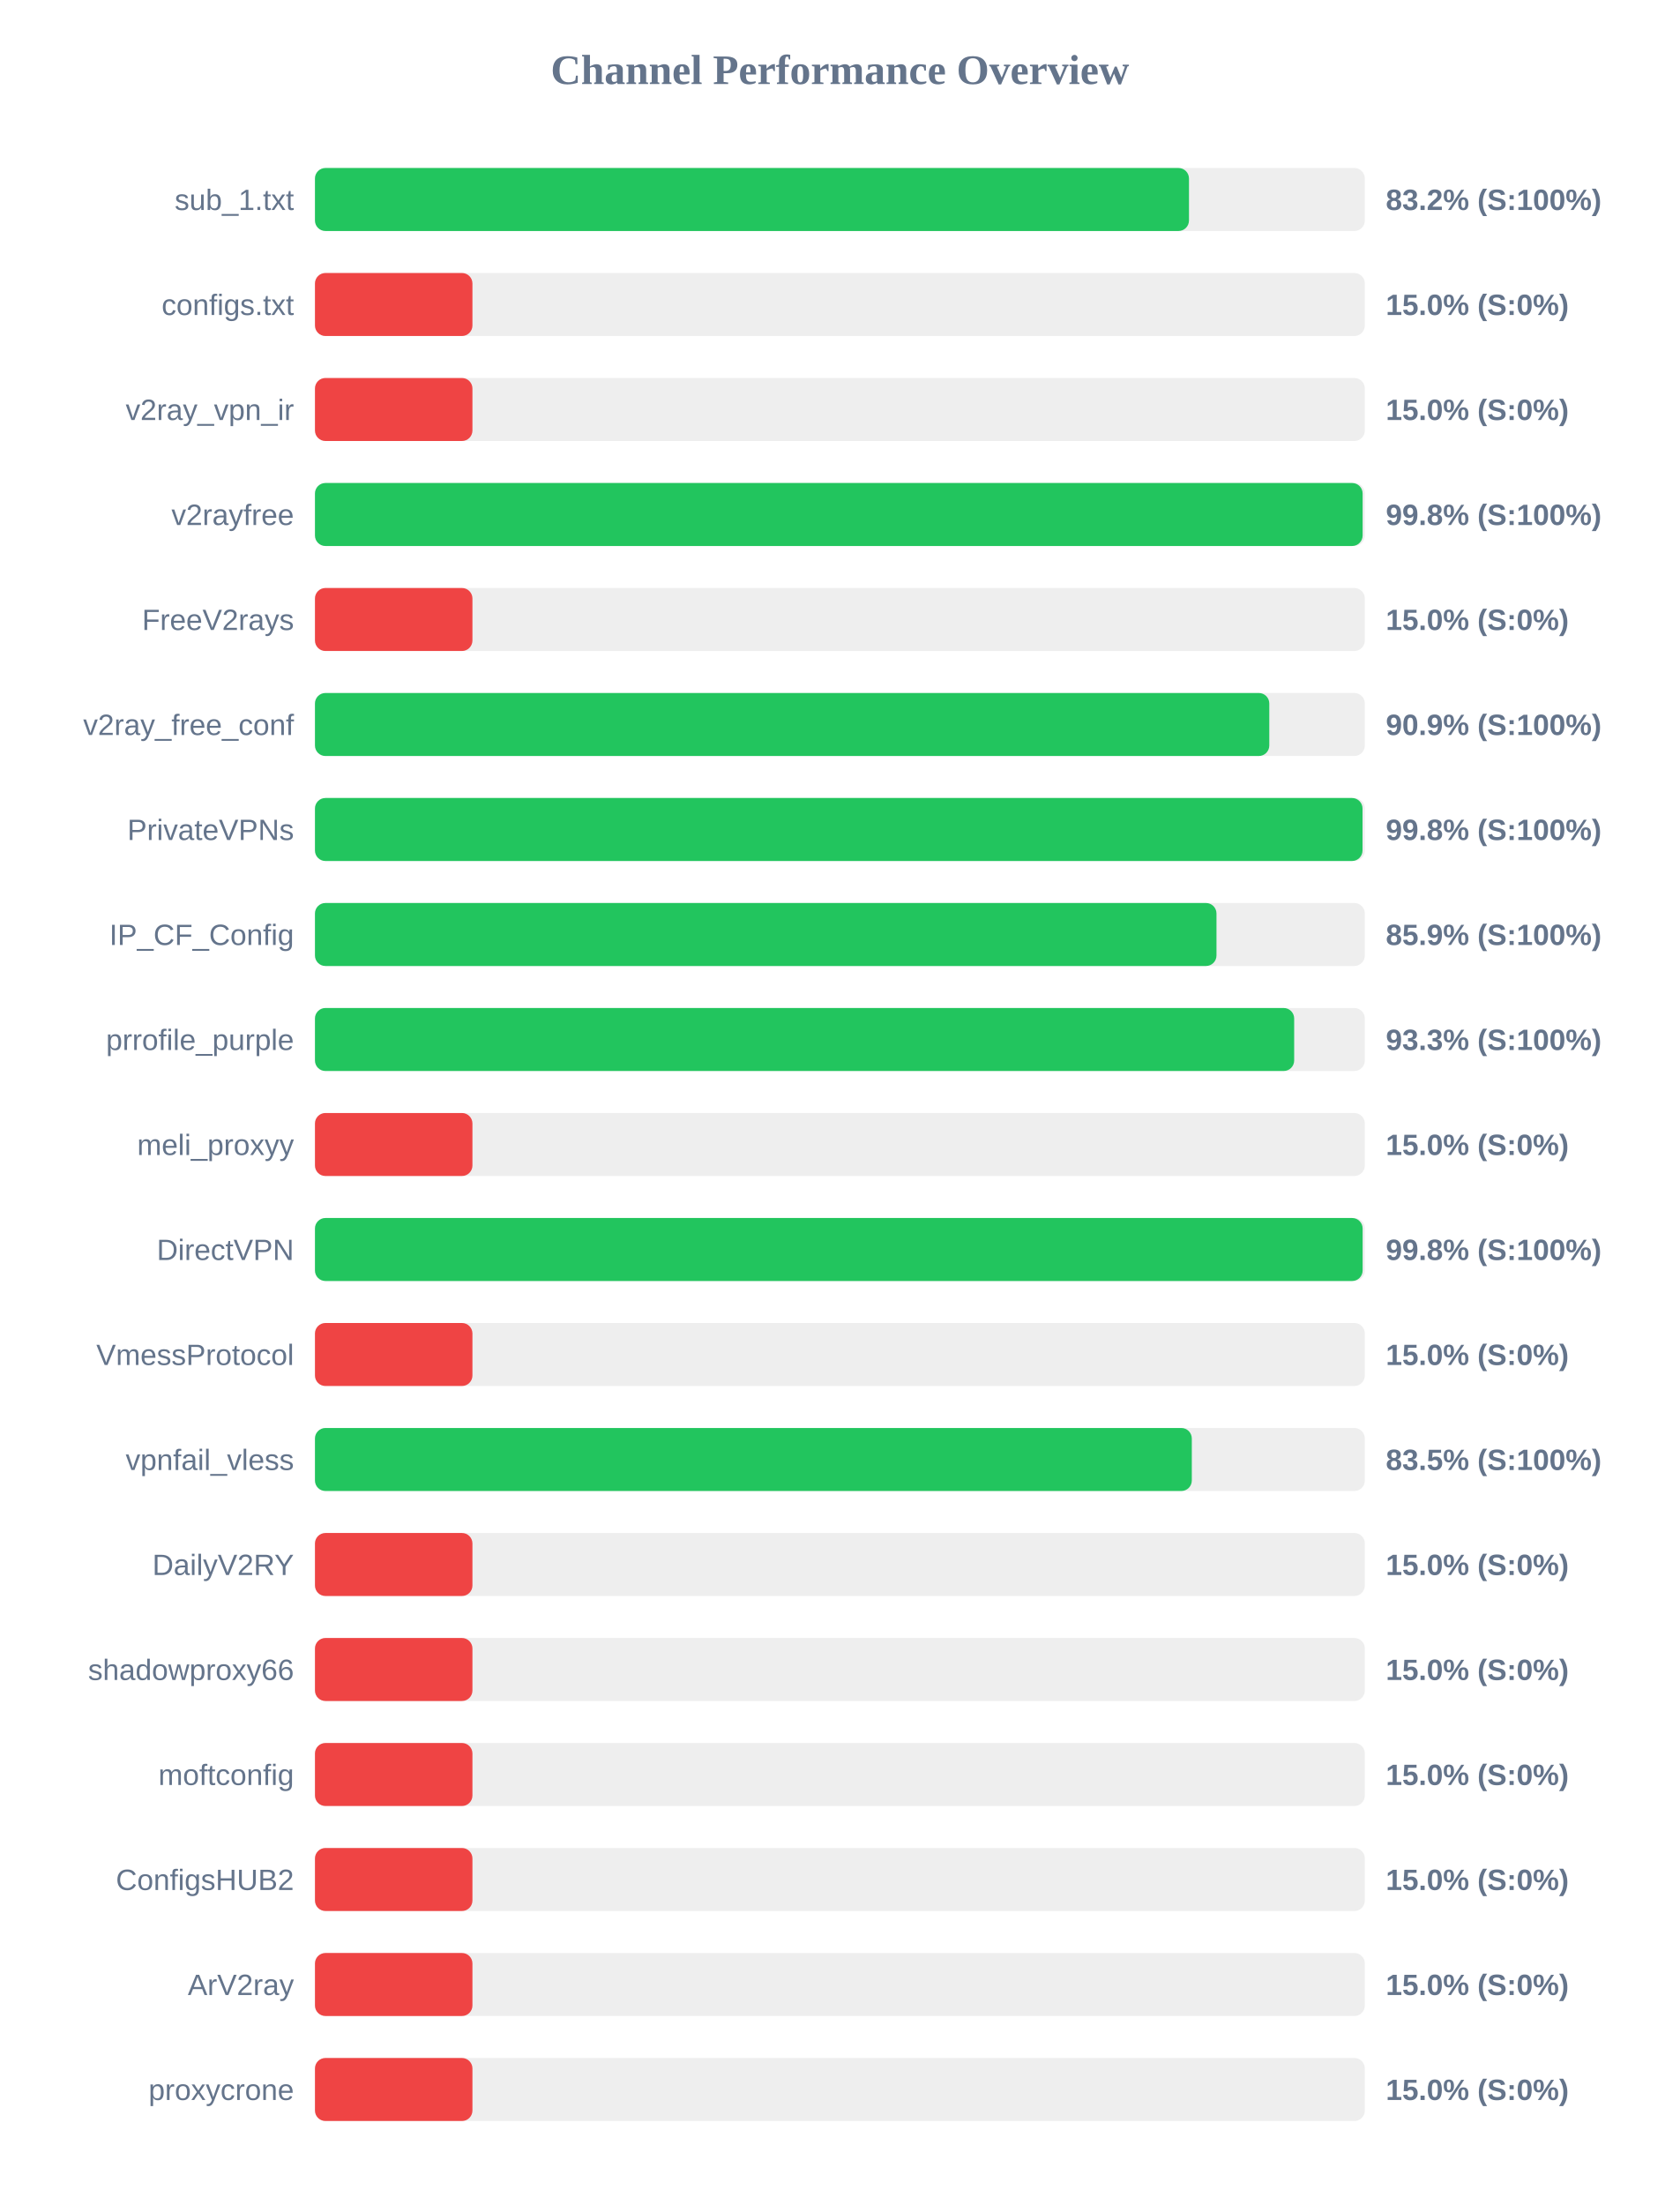
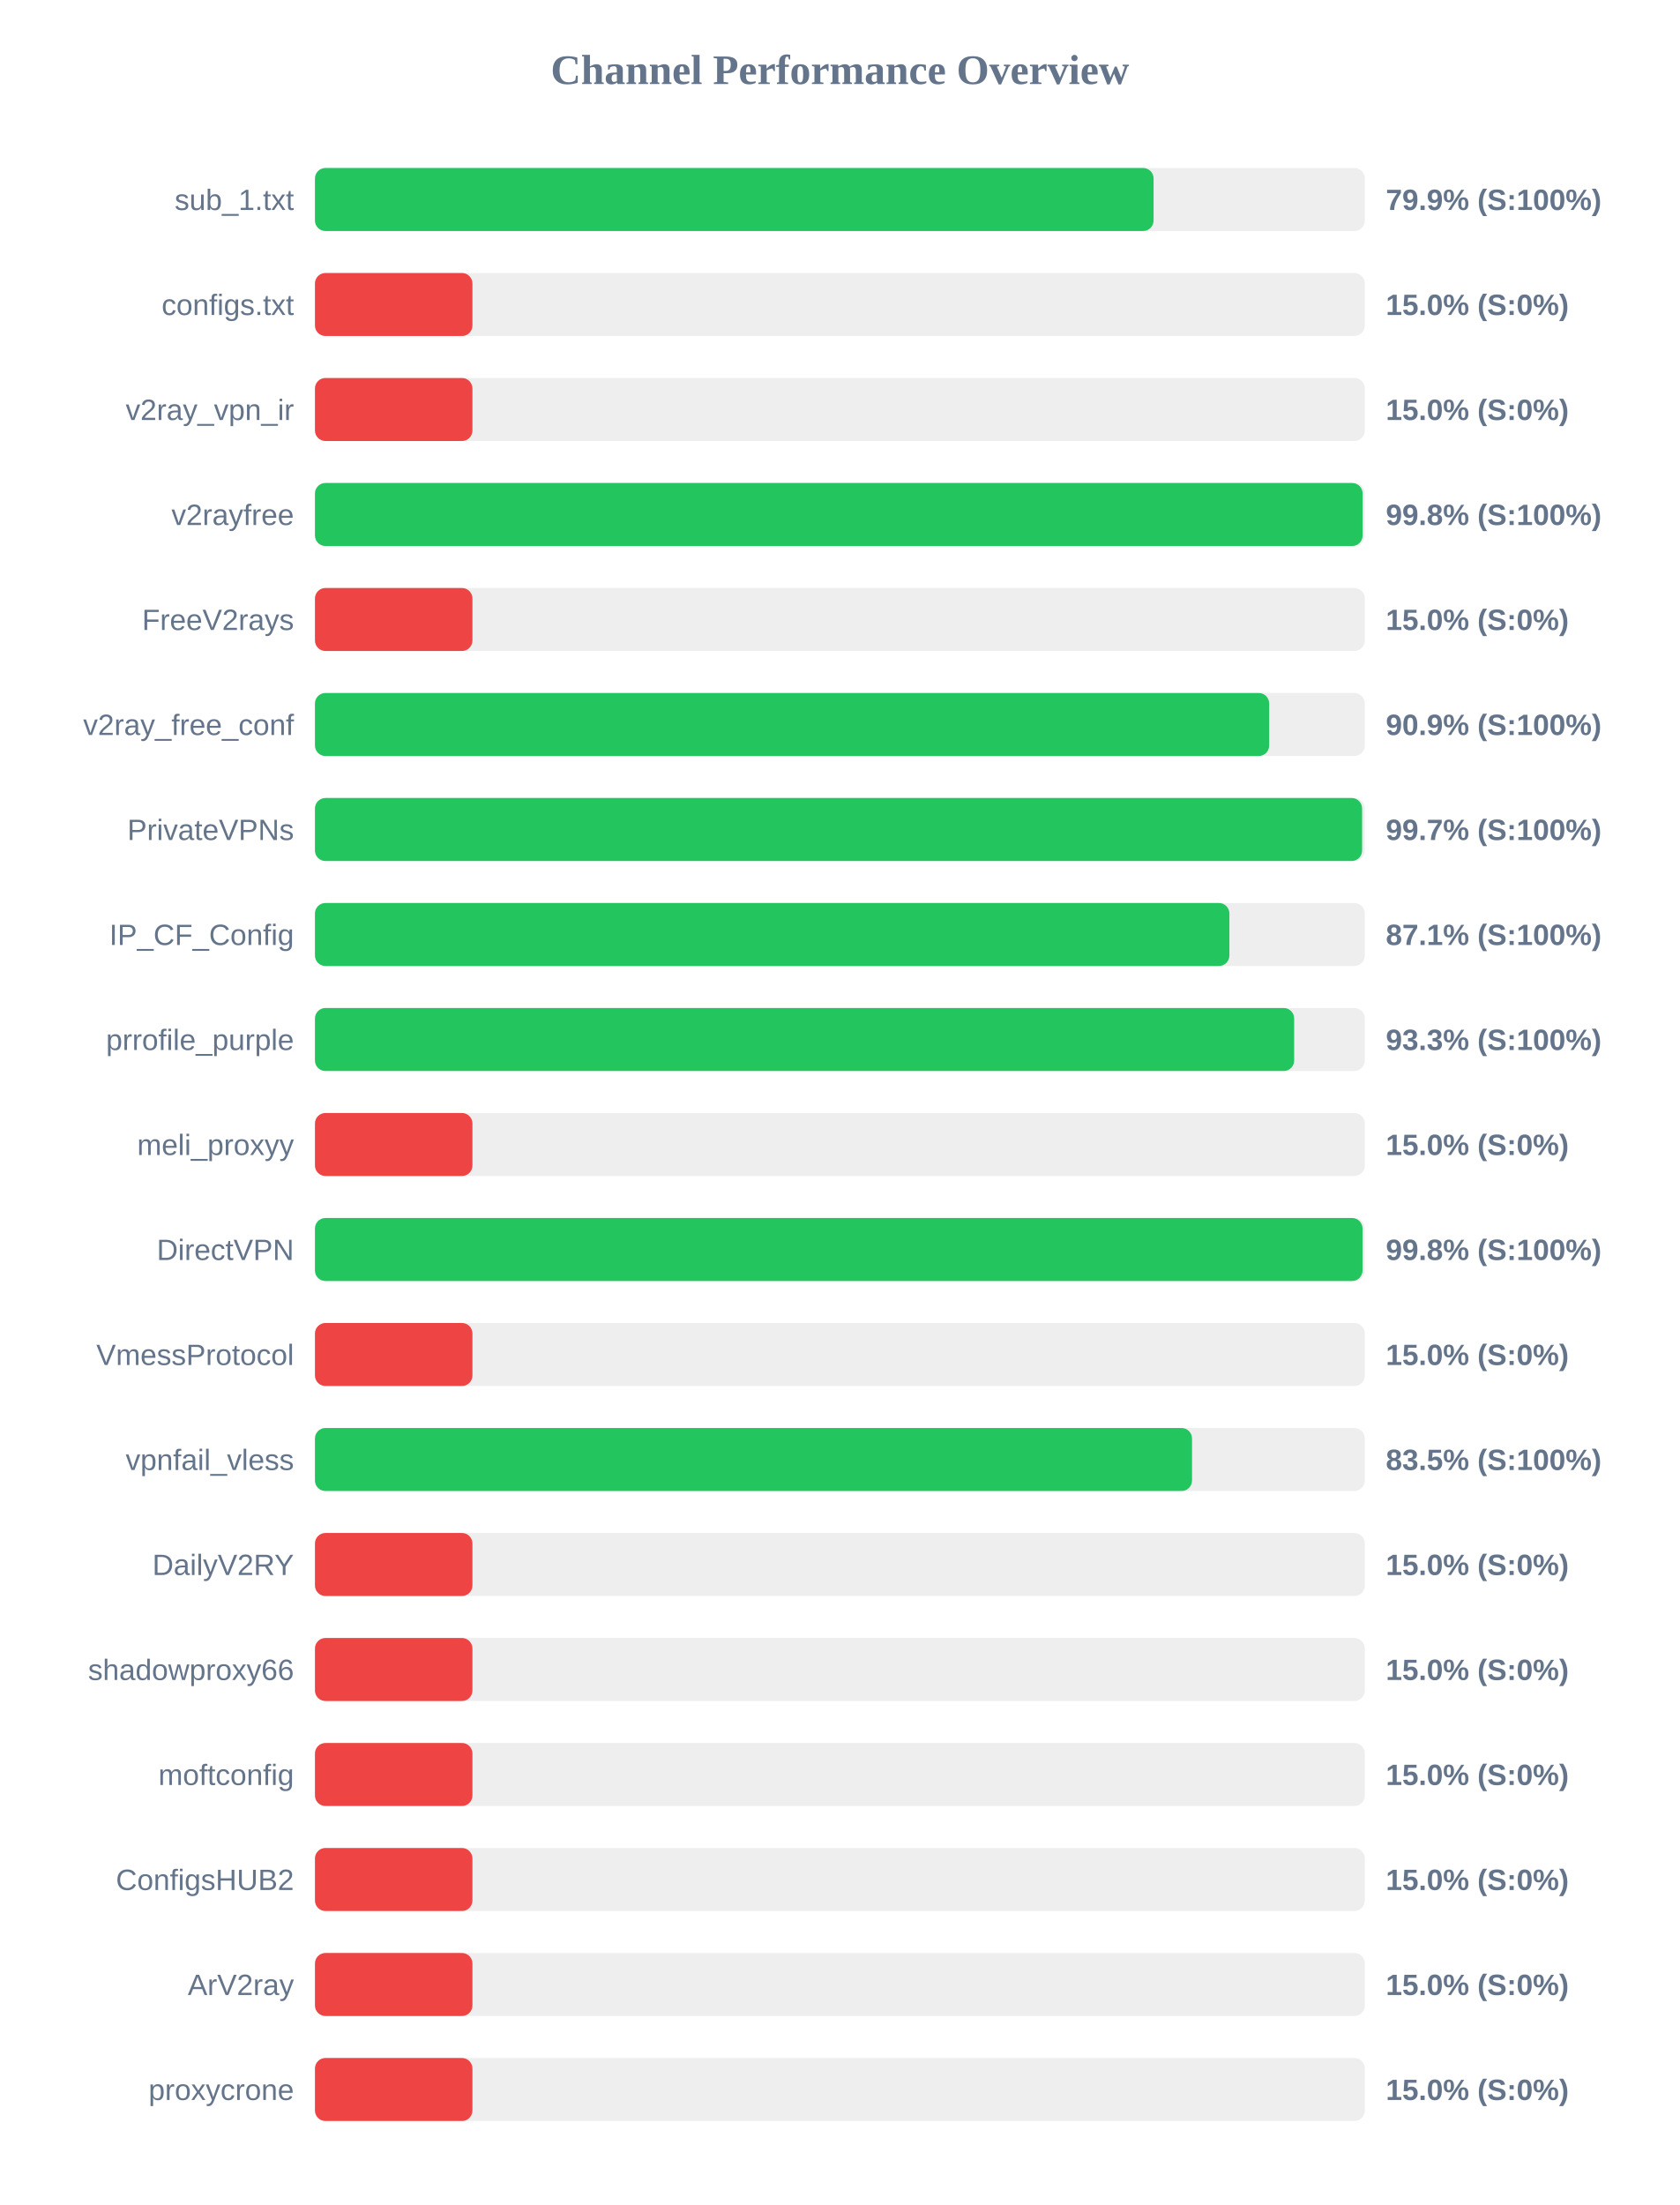
<svg xmlns="http://www.w3.org/2000/svg" width="800" height="1050" version="1.1">
  <style>
        .row { font: 14px Arial; fill: #64748b; }
        .score { font: bold 14px Arial; fill: #64748b; }
    </style>
  <text x="400" y="40" text-anchor="middle" font-size="20px" font-weight="bold" fill="#64748b">Channel Performance Overview</text>
  <rect x="150" y="80" width="500" height="30" fill="#eee" rx="5" />
-   <rect x="150" y="80" width="416.25" height="30" fill="#22c55e" rx="5" />
+   <rect x="150" y="80" width="399.4" height="30" fill="#22c55e" rx="5" />
  <text x="140" y="100" text-anchor="end" class="row">sub_1.txt</text>
-   <text x="660" y="100" text-anchor="start" class="score">83.2% (S:100%)</text>
+   <text x="660" y="100" text-anchor="start" class="score">79.9% (S:100%)</text>
  <rect x="150" y="130" width="500" height="30" fill="#eee" rx="5" />
  <rect x="150" y="130" width="75.0" height="30" fill="#ef4444" rx="5" />
  <text x="140" y="150" text-anchor="end" class="row">configs.txt</text>
  <text x="660" y="150" text-anchor="start" class="score">15.0% (S:0%)</text>
  <rect x="150" y="180" width="500" height="30" fill="#eee" rx="5" />
  <rect x="150" y="180" width="75.0" height="30" fill="#ef4444" rx="5" />
  <text x="140" y="200" text-anchor="end" class="row">v2ray_vpn_ir</text>
  <text x="660" y="200" text-anchor="start" class="score">15.0% (S:0%)</text>
  <rect x="150" y="230" width="500" height="30" fill="#eee" rx="5" />
  <rect x="150" y="230" width="498.95" height="30" fill="#22c55e" rx="5" />
  <text x="140" y="250" text-anchor="end" class="row">v2rayfree</text>
  <text x="660" y="250" text-anchor="start" class="score">99.8% (S:100%)</text>
  <rect x="150" y="280" width="500" height="30" fill="#eee" rx="5" />
  <rect x="150" y="280" width="75.0" height="30" fill="#ef4444" rx="5" />
  <text x="140" y="300" text-anchor="end" class="row">FreeV2rays</text>
  <text x="660" y="300" text-anchor="start" class="score">15.0% (S:0%)</text>
  <rect x="150" y="330" width="500" height="30" fill="#eee" rx="5" />
-   <rect x="150" y="330" width="454.5" height="30" fill="#22c55e" rx="5" />
+   <rect x="150" y="330" width="454.45" height="30" fill="#22c55e" rx="5" />
  <text x="140" y="350" text-anchor="end" class="row">v2ray_free_conf</text>
  <text x="660" y="350" text-anchor="start" class="score">90.9% (S:100%)</text>
  <rect x="150" y="380" width="500" height="30" fill="#eee" rx="5" />
-   <rect x="150" y="380" width="498.9" height="30" fill="#22c55e" rx="5" />
+   <rect x="150" y="380" width="498.7" height="30" fill="#22c55e" rx="5" />
  <text x="140" y="400" text-anchor="end" class="row">PrivateVPNs</text>
-   <text x="660" y="400" text-anchor="start" class="score">99.8% (S:100%)</text>
+   <text x="660" y="400" text-anchor="start" class="score">99.7% (S:100%)</text>
  <rect x="150" y="430" width="500" height="30" fill="#eee" rx="5" />
-   <rect x="150" y="430" width="429.35" height="30" fill="#22c55e" rx="5" />
+   <rect x="150" y="430" width="435.5" height="30" fill="#22c55e" rx="5" />
  <text x="140" y="450" text-anchor="end" class="row">IP_CF_Config</text>
-   <text x="660" y="450" text-anchor="start" class="score">85.9% (S:100%)</text>
+   <text x="660" y="450" text-anchor="start" class="score">87.1% (S:100%)</text>
  <rect x="150" y="480" width="500" height="30" fill="#eee" rx="5" />
  <rect x="150" y="480" width="466.35" height="30" fill="#22c55e" rx="5" />
  <text x="140" y="500" text-anchor="end" class="row">prrofile_purple</text>
  <text x="660" y="500" text-anchor="start" class="score">93.3% (S:100%)</text>
  <rect x="150" y="530" width="500" height="30" fill="#eee" rx="5" />
  <rect x="150" y="530" width="75.0" height="30" fill="#ef4444" rx="5" />
  <text x="140" y="550" text-anchor="end" class="row">meli_proxyy</text>
  <text x="660" y="550" text-anchor="start" class="score">15.0% (S:0%)</text>
  <rect x="150" y="580" width="500" height="30" fill="#eee" rx="5" />
-   <rect x="150" y="580" width="498.95" height="30" fill="#22c55e" rx="5" />
+   <rect x="150" y="580" width="498.9" height="30" fill="#22c55e" rx="5" />
  <text x="140" y="600" text-anchor="end" class="row">DirectVPN</text>
  <text x="660" y="600" text-anchor="start" class="score">99.8% (S:100%)</text>
  <rect x="150" y="630" width="500" height="30" fill="#eee" rx="5" />
  <rect x="150" y="630" width="75.0" height="30" fill="#ef4444" rx="5" />
  <text x="140" y="650" text-anchor="end" class="row">VmessProtocol</text>
  <text x="660" y="650" text-anchor="start" class="score">15.0% (S:0%)</text>
  <rect x="150" y="680" width="500" height="30" fill="#eee" rx="5" />
-   <rect x="150" y="680" width="417.6" height="30" fill="#22c55e" rx="5" />
+   <rect x="150" y="680" width="417.7" height="30" fill="#22c55e" rx="5" />
  <text x="140" y="700" text-anchor="end" class="row">vpnfail_vless</text>
  <text x="660" y="700" text-anchor="start" class="score">83.5% (S:100%)</text>
  <rect x="150" y="730" width="500" height="30" fill="#eee" rx="5" />
  <rect x="150" y="730" width="75.0" height="30" fill="#ef4444" rx="5" />
  <text x="140" y="750" text-anchor="end" class="row">DailyV2RY</text>
  <text x="660" y="750" text-anchor="start" class="score">15.0% (S:0%)</text>
  <rect x="150" y="780" width="500" height="30" fill="#eee" rx="5" />
  <rect x="150" y="780" width="75.0" height="30" fill="#ef4444" rx="5" />
  <text x="140" y="800" text-anchor="end" class="row">shadowproxy66</text>
  <text x="660" y="800" text-anchor="start" class="score">15.0% (S:0%)</text>
  <rect x="150" y="830" width="500" height="30" fill="#eee" rx="5" />
  <rect x="150" y="830" width="75.0" height="30" fill="#ef4444" rx="5" />
  <text x="140" y="850" text-anchor="end" class="row">moftconfig</text>
  <text x="660" y="850" text-anchor="start" class="score">15.0% (S:0%)</text>
  <rect x="150" y="880" width="500" height="30" fill="#eee" rx="5" />
  <rect x="150" y="880" width="75.0" height="30" fill="#ef4444" rx="5" />
  <text x="140" y="900" text-anchor="end" class="row">ConfigsHUB2</text>
  <text x="660" y="900" text-anchor="start" class="score">15.0% (S:0%)</text>
  <rect x="150" y="930" width="500" height="30" fill="#eee" rx="5" />
  <rect x="150" y="930" width="75.0" height="30" fill="#ef4444" rx="5" />
  <text x="140" y="950" text-anchor="end" class="row">ArV2ray</text>
  <text x="660" y="950" text-anchor="start" class="score">15.0% (S:0%)</text>
  <rect x="150" y="980" width="500" height="30" fill="#eee" rx="5" />
  <rect x="150" y="980" width="75.0" height="30" fill="#ef4444" rx="5" />
  <text x="140" y="1000" text-anchor="end" class="row">proxycrone</text>
  <text x="660" y="1000" text-anchor="start" class="score">15.0% (S:0%)</text>
</svg>
